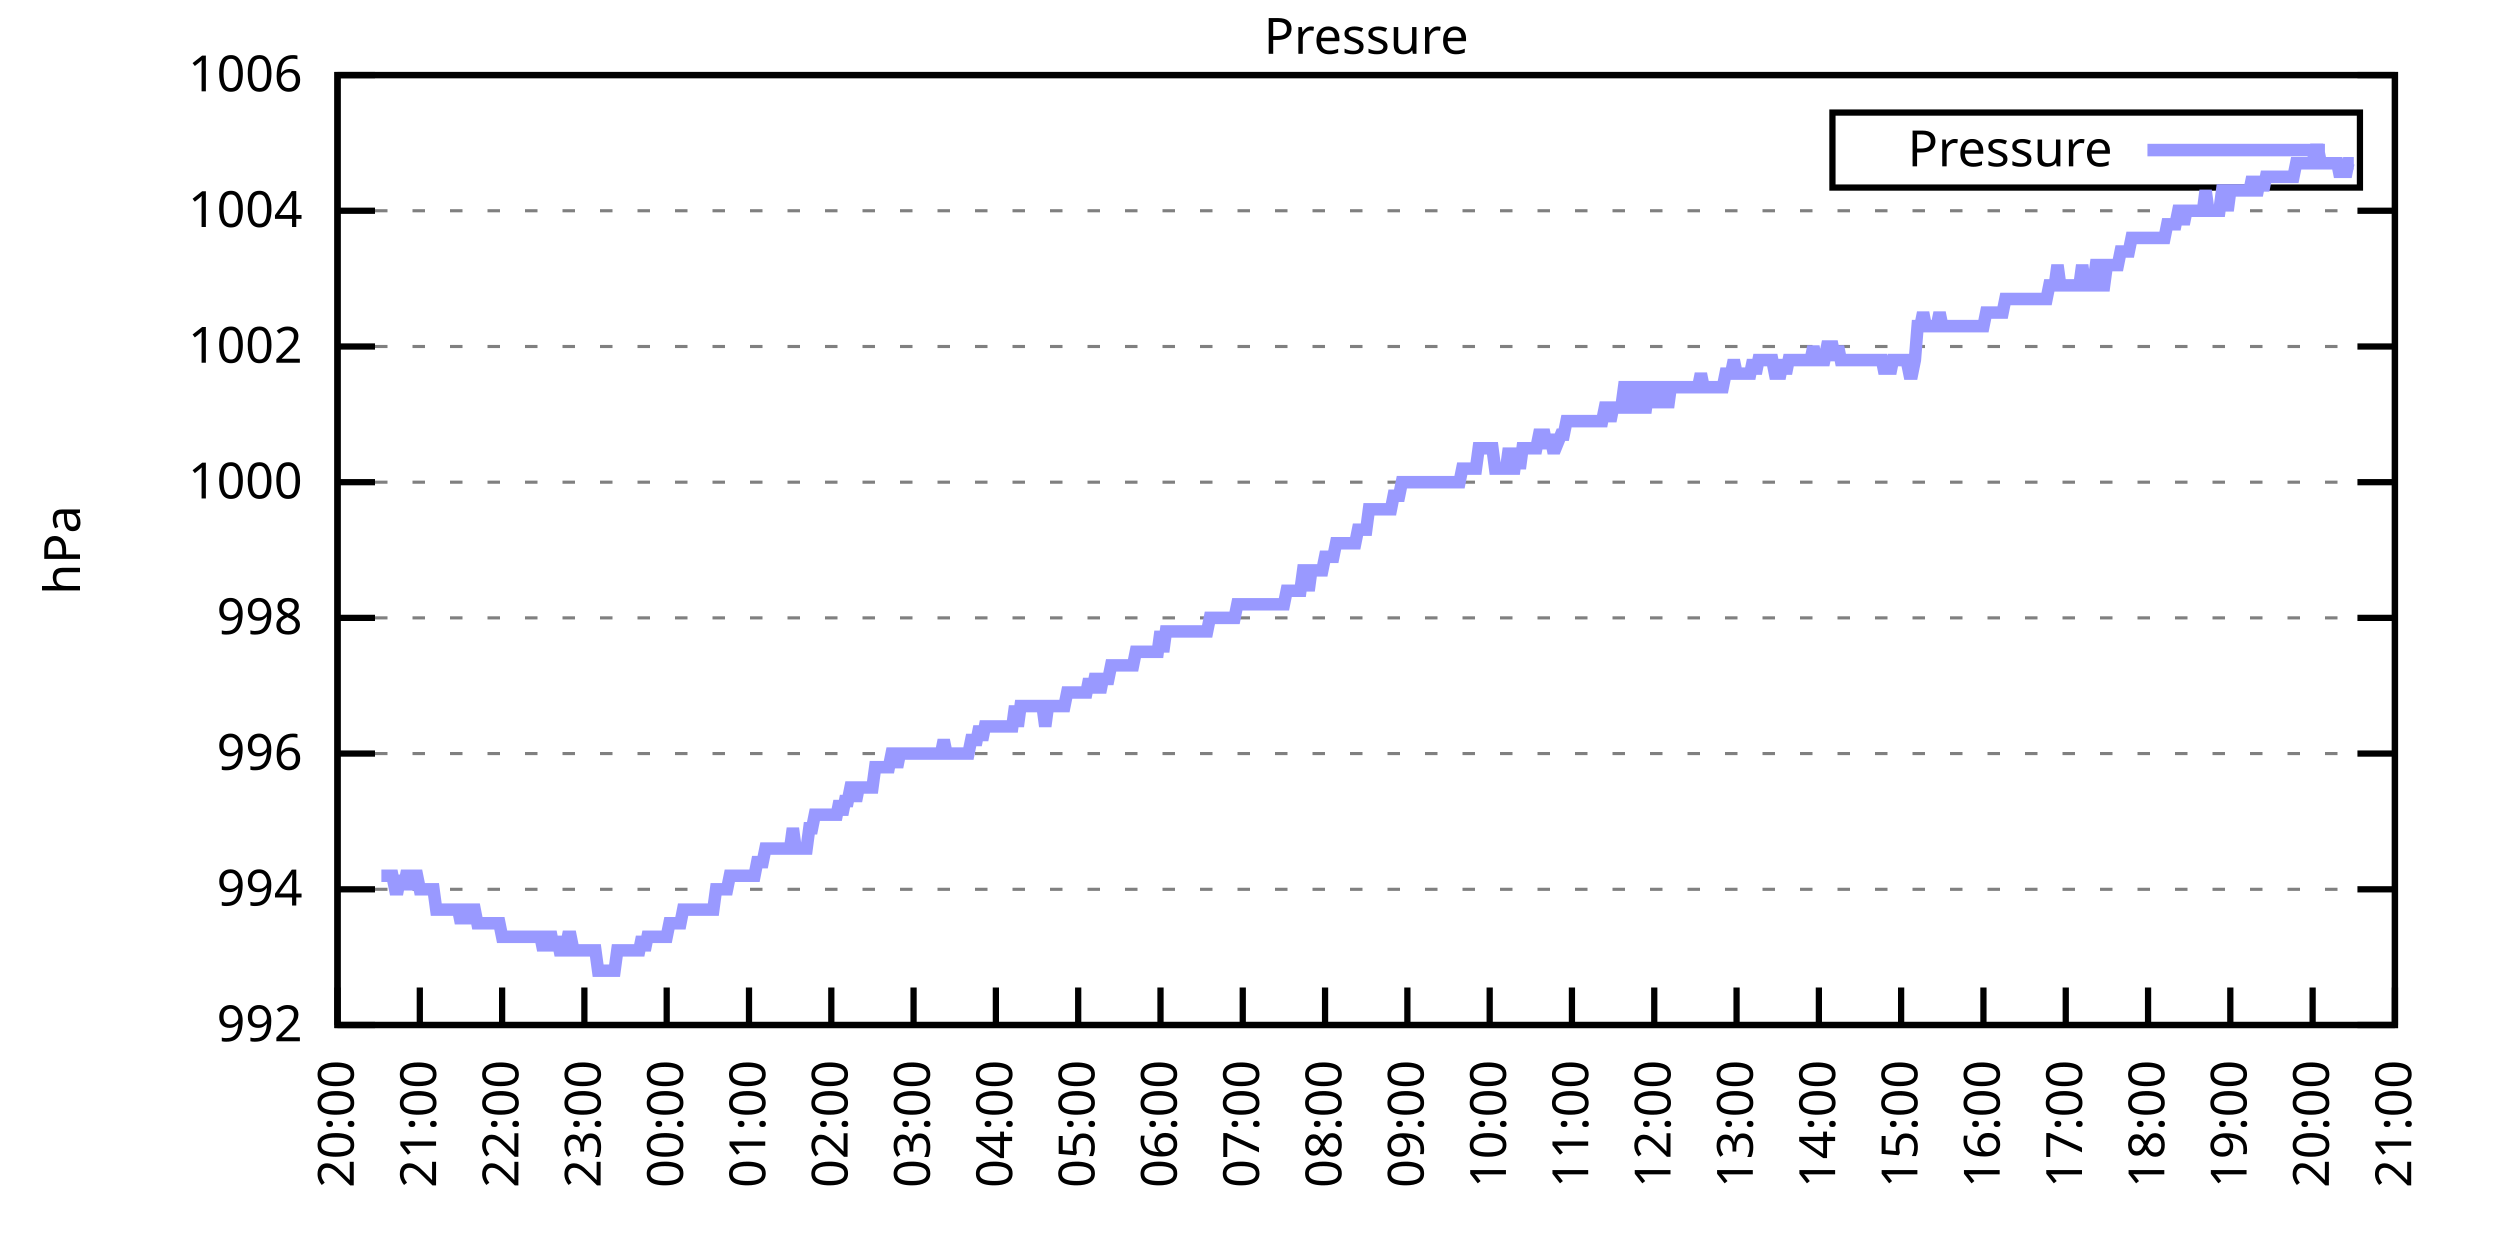
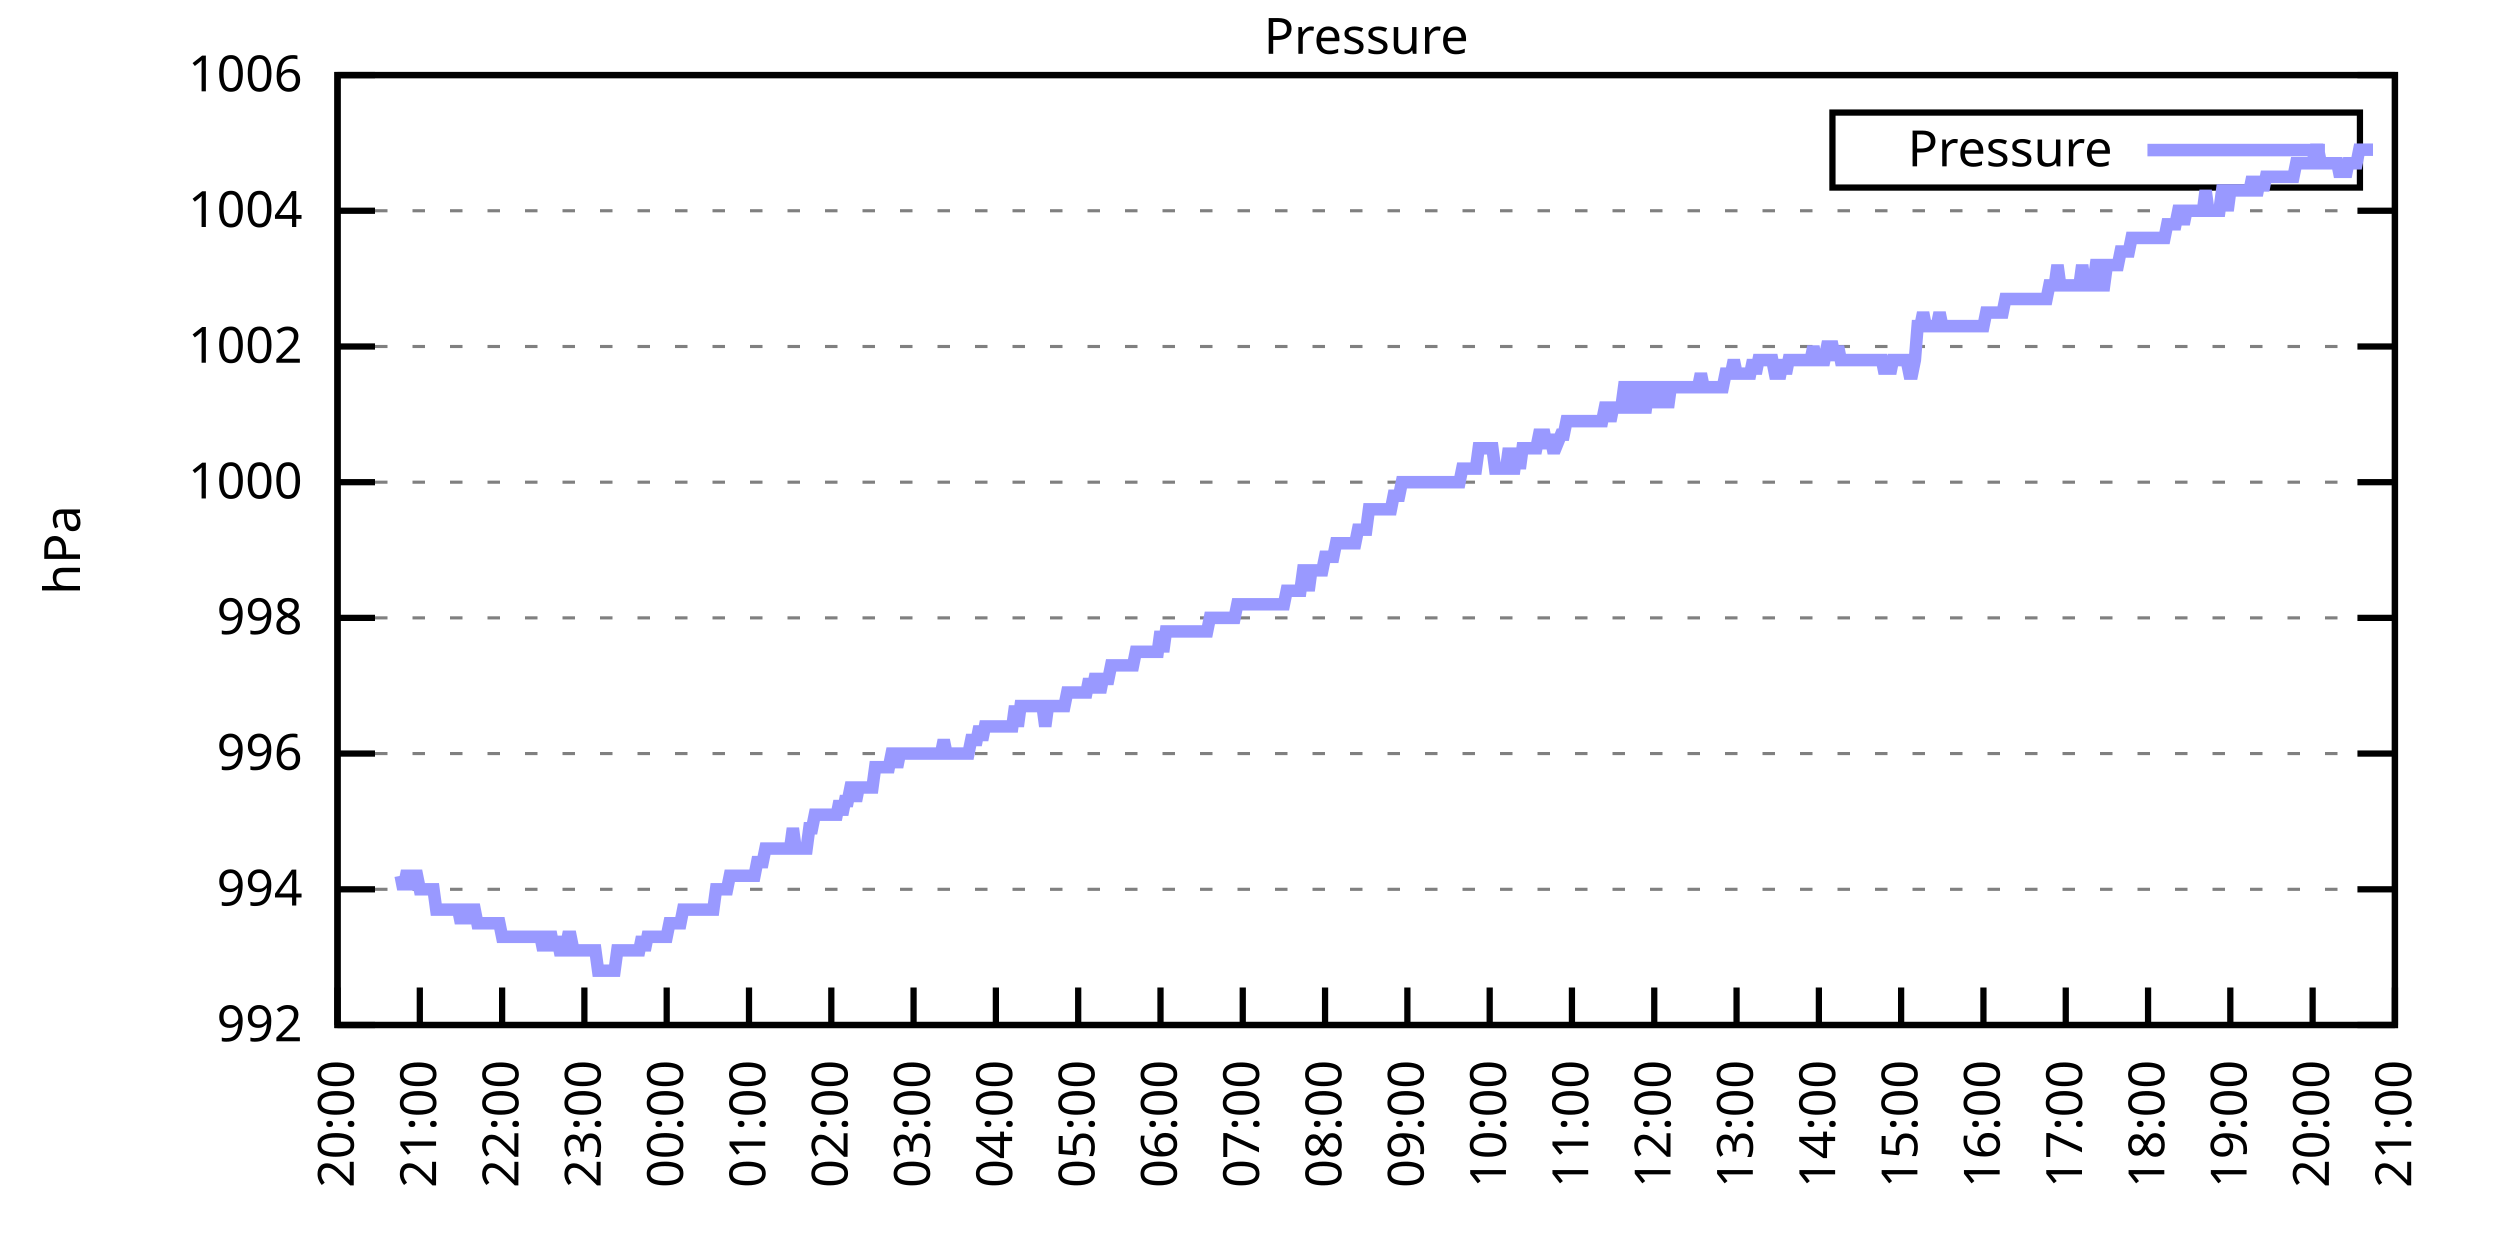
<svg xmlns="http://www.w3.org/2000/svg" xmlns:xlink="http://www.w3.org/1999/xlink" width="400" height="200" viewBox="0 0 400 200">
  <g id="gnuplot_canvas">
    <rect x="0" y="0" width="400" height="200" fill="none" />
    <defs>
      <circle id="gpDot" r="0.5" stroke-width="0.5" stroke="currentColor" />
      <path id="gpPt0" stroke-width="0.333" stroke="currentColor" d="M-1,0 h2 M0,-1 v2" />
      <path id="gpPt1" stroke-width="0.333" stroke="currentColor" d="M-1,-1 L1,1 M1,-1 L-1,1" />
      <path id="gpPt2" stroke-width="0.333" stroke="currentColor" d="M-1,0 L1,0 M0,-1 L0,1 M-1,-1 L1,1 M-1,1 L1,-1" />
      <rect id="gpPt3" stroke-width="0.333" stroke="currentColor" x="-1" y="-1" width="2" height="2" />
      <rect id="gpPt4" stroke-width="0.333" stroke="currentColor" fill="currentColor" x="-1" y="-1" width="2" height="2" />
      <circle id="gpPt5" stroke-width="0.333" stroke="currentColor" cx="0" cy="0" r="1" />
      <use xlink:href="#gpPt5" id="gpPt6" fill="currentColor" stroke="none" />
      <path id="gpPt7" stroke-width="0.333" stroke="currentColor" d="M0,-1.33 L-1.33,0.67 L1.33,0.67 z" />
      <use xlink:href="#gpPt7" id="gpPt8" fill="currentColor" stroke="none" />
      <use xlink:href="#gpPt7" id="gpPt9" stroke="currentColor" transform="rotate(180)" />
      <use xlink:href="#gpPt9" id="gpPt10" fill="currentColor" stroke="none" />
      <use xlink:href="#gpPt3" id="gpPt11" stroke="currentColor" transform="rotate(45)" />
      <use xlink:href="#gpPt11" id="gpPt12" fill="currentColor" stroke="none" />
      <path id="gpPt13" stroke-width="0.333" stroke="currentColor" d="M0,1.330 L1.265,0.411 L0.782,-1.067 L-0.782,-1.076 L-1.265,0.411 z" />
      <use xlink:href="#gpPt13" id="gpPt14" fill="currentColor" stroke="none" />
      <filter id="textbox" filterUnits="objectBoundingBox" x="0" y="0" height="1" width="1">
        <feFlood flood-color="white" flood-opacity="1" result="bgnd" />
        <feComposite in="SourceGraphic" in2="bgnd" operator="atop" />
      </filter>
      <filter id="greybox" filterUnits="objectBoundingBox" x="0" y="0" height="1" width="1">
        <feFlood flood-color="lightgrey" flood-opacity="1" result="grey" />
        <feComposite in="SourceGraphic" in2="grey" operator="atop" />
      </filter>
    </defs>
    <g fill="none" color="white" stroke="currentColor" stroke-width="1.00" stroke-linecap="butt" stroke-linejoin="miter">
</g>
    <g fill="none" color="black" stroke="currentColor" stroke-width="1.00" stroke-linecap="butt" stroke-linejoin="miter">
      <g stroke="none" shape-rendering="crispEdges">
        <polygon fill="rgb(255, 255, 255)" points="54.00,164.00 383.18,164.00 383.18,12.02 54.00,12.02 " />
      </g>
    </g>
    <g fill="none" color="black" stroke="currentColor" stroke-width="1.00" stroke-linecap="butt" stroke-linejoin="miter">
</g>
    <g fill="none" color="black" stroke="black" stroke-width="0.50" stroke-linecap="butt" stroke-linejoin="miter">
</g>
    <g fill="none" color="gray" stroke="currentColor" stroke-width="0.50" stroke-linecap="butt" stroke-linejoin="miter">
      <path stroke="gray" stroke-dasharray="2,4" class="gridline" d="M54.00,164.00 L383.19,164.00  " />
    </g>
    <g fill="none" color="gray" stroke="gray" stroke-width="1.00" stroke-linecap="butt" stroke-linejoin="miter">
</g>
    <g fill="none" color="black" stroke="currentColor" stroke-width="1.00" stroke-linecap="butt" stroke-linejoin="miter">
      <path stroke="black" d="M54.00,164.00 L60.00,164.00 M383.19,164.00 L377.19,164.00  " />
      <g transform="translate(48.40,166.60)" stroke="none" fill="black" font-family="Sans" font-size="8.00" text-anchor="end">
        <text>
          <tspan font-family="Sans"> 992</tspan>
        </text>
      </g>
    </g>
    <g fill="none" color="black" stroke="currentColor" stroke-width="1.00" stroke-linecap="butt" stroke-linejoin="miter">
</g>
    <g fill="none" color="black" stroke="black" stroke-width="0.50" stroke-linecap="butt" stroke-linejoin="miter">
</g>
    <g fill="none" color="gray" stroke="currentColor" stroke-width="0.50" stroke-linecap="butt" stroke-linejoin="miter">
      <path stroke="gray" stroke-dasharray="2,4" class="gridline" d="M54.00,142.29 L383.19,142.29  " />
    </g>
    <g fill="none" color="gray" stroke="gray" stroke-width="1.00" stroke-linecap="butt" stroke-linejoin="miter">
</g>
    <g fill="none" color="black" stroke="currentColor" stroke-width="1.00" stroke-linecap="butt" stroke-linejoin="miter">
      <path stroke="black" d="M54.00,142.29 L60.00,142.29 M383.19,142.29 L377.19,142.29  " />
      <g transform="translate(48.40,144.89)" stroke="none" fill="black" font-family="Sans" font-size="8.00" text-anchor="end">
        <text>
          <tspan font-family="Sans"> 994</tspan>
        </text>
      </g>
    </g>
    <g fill="none" color="black" stroke="currentColor" stroke-width="1.00" stroke-linecap="butt" stroke-linejoin="miter">
</g>
    <g fill="none" color="black" stroke="black" stroke-width="0.50" stroke-linecap="butt" stroke-linejoin="miter">
</g>
    <g fill="none" color="gray" stroke="currentColor" stroke-width="0.50" stroke-linecap="butt" stroke-linejoin="miter">
      <path stroke="gray" stroke-dasharray="2,4" class="gridline" d="M54.00,120.57 L383.19,120.57  " />
    </g>
    <g fill="none" color="gray" stroke="gray" stroke-width="1.00" stroke-linecap="butt" stroke-linejoin="miter">
</g>
    <g fill="none" color="black" stroke="currentColor" stroke-width="1.00" stroke-linecap="butt" stroke-linejoin="miter">
      <path stroke="black" d="M54.00,120.57 L60.00,120.57 M383.19,120.57 L377.19,120.57  " />
      <g transform="translate(48.40,123.17)" stroke="none" fill="black" font-family="Sans" font-size="8.00" text-anchor="end">
        <text>
          <tspan font-family="Sans"> 996</tspan>
        </text>
      </g>
    </g>
    <g fill="none" color="black" stroke="currentColor" stroke-width="1.00" stroke-linecap="butt" stroke-linejoin="miter">
</g>
    <g fill="none" color="black" stroke="black" stroke-width="0.50" stroke-linecap="butt" stroke-linejoin="miter">
</g>
    <g fill="none" color="gray" stroke="currentColor" stroke-width="0.50" stroke-linecap="butt" stroke-linejoin="miter">
      <path stroke="gray" stroke-dasharray="2,4" class="gridline" d="M54.00,98.86 L383.19,98.86  " />
    </g>
    <g fill="none" color="gray" stroke="gray" stroke-width="1.00" stroke-linecap="butt" stroke-linejoin="miter">
</g>
    <g fill="none" color="black" stroke="currentColor" stroke-width="1.00" stroke-linecap="butt" stroke-linejoin="miter">
      <path stroke="black" d="M54.00,98.86 L60.00,98.86 M383.19,98.86 L377.19,98.86  " />
      <g transform="translate(48.40,101.46)" stroke="none" fill="black" font-family="Sans" font-size="8.00" text-anchor="end">
        <text>
          <tspan font-family="Sans"> 998</tspan>
        </text>
      </g>
    </g>
    <g fill="none" color="black" stroke="currentColor" stroke-width="1.00" stroke-linecap="butt" stroke-linejoin="miter">
</g>
    <g fill="none" color="black" stroke="black" stroke-width="0.50" stroke-linecap="butt" stroke-linejoin="miter">
</g>
    <g fill="none" color="gray" stroke="currentColor" stroke-width="0.50" stroke-linecap="butt" stroke-linejoin="miter">
      <path stroke="gray" stroke-dasharray="2,4" class="gridline" d="M54.00,77.15 L383.19,77.15  " />
    </g>
    <g fill="none" color="gray" stroke="gray" stroke-width="1.00" stroke-linecap="butt" stroke-linejoin="miter">
</g>
    <g fill="none" color="black" stroke="currentColor" stroke-width="1.00" stroke-linecap="butt" stroke-linejoin="miter">
      <path stroke="black" d="M54.00,77.15 L60.00,77.15 M383.19,77.15 L377.19,77.15  " />
      <g transform="translate(48.40,79.75)" stroke="none" fill="black" font-family="Sans" font-size="8.00" text-anchor="end">
        <text>
          <tspan font-family="Sans"> 1000</tspan>
        </text>
      </g>
    </g>
    <g fill="none" color="black" stroke="currentColor" stroke-width="1.00" stroke-linecap="butt" stroke-linejoin="miter">
</g>
    <g fill="none" color="black" stroke="black" stroke-width="0.50" stroke-linecap="butt" stroke-linejoin="miter">
</g>
    <g fill="none" color="gray" stroke="currentColor" stroke-width="0.50" stroke-linecap="butt" stroke-linejoin="miter">
      <path stroke="gray" stroke-dasharray="2,4" class="gridline" d="M54.00,55.44 L383.19,55.44  " />
    </g>
    <g fill="none" color="gray" stroke="gray" stroke-width="1.00" stroke-linecap="butt" stroke-linejoin="miter">
</g>
    <g fill="none" color="black" stroke="currentColor" stroke-width="1.00" stroke-linecap="butt" stroke-linejoin="miter">
      <path stroke="black" d="M54.00,55.44 L60.00,55.44 M383.19,55.44 L377.19,55.44  " />
      <g transform="translate(48.40,58.04)" stroke="none" fill="black" font-family="Sans" font-size="8.00" text-anchor="end">
        <text>
          <tspan font-family="Sans"> 1002</tspan>
        </text>
      </g>
    </g>
    <g fill="none" color="black" stroke="currentColor" stroke-width="1.00" stroke-linecap="butt" stroke-linejoin="miter">
</g>
    <g fill="none" color="black" stroke="black" stroke-width="0.50" stroke-linecap="butt" stroke-linejoin="miter">
</g>
    <g fill="none" color="gray" stroke="currentColor" stroke-width="0.50" stroke-linecap="butt" stroke-linejoin="miter">
      <path stroke="gray" stroke-dasharray="2,4" class="gridline" d="M54.00,33.72 L383.19,33.72  " />
    </g>
    <g fill="none" color="gray" stroke="gray" stroke-width="1.00" stroke-linecap="butt" stroke-linejoin="miter">
</g>
    <g fill="none" color="black" stroke="currentColor" stroke-width="1.00" stroke-linecap="butt" stroke-linejoin="miter">
      <path stroke="black" d="M54.00,33.72 L60.00,33.72 M383.19,33.72 L377.19,33.72  " />
      <g transform="translate(48.40,36.32)" stroke="none" fill="black" font-family="Sans" font-size="8.00" text-anchor="end">
        <text>
          <tspan font-family="Sans"> 1004</tspan>
        </text>
      </g>
    </g>
    <g fill="none" color="black" stroke="currentColor" stroke-width="1.00" stroke-linecap="butt" stroke-linejoin="miter">
</g>
    <g fill="none" color="black" stroke="black" stroke-width="0.50" stroke-linecap="butt" stroke-linejoin="miter">
</g>
    <g fill="none" color="gray" stroke="currentColor" stroke-width="0.50" stroke-linecap="butt" stroke-linejoin="miter">
      <path stroke="gray" stroke-dasharray="2,4" class="gridline" d="M54.00,12.01 L383.19,12.01  " />
    </g>
    <g fill="none" color="gray" stroke="gray" stroke-width="1.00" stroke-linecap="butt" stroke-linejoin="miter">
</g>
    <g fill="none" color="black" stroke="currentColor" stroke-width="1.00" stroke-linecap="butt" stroke-linejoin="miter">
      <path stroke="black" d="M54.00,12.01 L60.00,12.01 M383.19,12.01 L377.19,12.01  " />
      <g transform="translate(48.40,14.61)" stroke="none" fill="black" font-family="Sans" font-size="8.00" text-anchor="end">
        <text>
          <tspan font-family="Sans"> 1006</tspan>
        </text>
      </g>
    </g>
    <g fill="none" color="black" stroke="currentColor" stroke-width="1.00" stroke-linecap="butt" stroke-linejoin="miter">
      <path stroke="black" d="M54.00,164.00 L54.00,158.00  " />
      <g transform="translate(56.60,169.60) rotate(270.00)" stroke="none" fill="black" font-family="Sans" font-size="8.00" text-anchor="end">
        <text>
          <tspan font-family="Sans">20:00</tspan>
        </text>
      </g>
    </g>
    <g fill="none" color="black" stroke="currentColor" stroke-width="1.00" stroke-linecap="butt" stroke-linejoin="miter">
      <path stroke="black" d="M67.17,164.00 L67.17,158.00  " />
      <g transform="translate(69.77,169.60) rotate(270.00)" stroke="none" fill="black" font-family="Sans" font-size="8.00" text-anchor="end">
        <text>
          <tspan font-family="Sans">21:00</tspan>
        </text>
      </g>
    </g>
    <g fill="none" color="black" stroke="currentColor" stroke-width="1.00" stroke-linecap="butt" stroke-linejoin="miter">
      <path stroke="black" d="M80.34,164.00 L80.34,158.00  " />
      <g transform="translate(82.94,169.60) rotate(270.00)" stroke="none" fill="black" font-family="Sans" font-size="8.00" text-anchor="end">
        <text>
          <tspan font-family="Sans">22:00</tspan>
        </text>
      </g>
    </g>
    <g fill="none" color="black" stroke="currentColor" stroke-width="1.00" stroke-linecap="butt" stroke-linejoin="miter">
      <path stroke="black" d="M93.50,164.00 L93.50,158.00  " />
      <g transform="translate(96.10,169.60) rotate(270.00)" stroke="none" fill="black" font-family="Sans" font-size="8.00" text-anchor="end">
        <text>
          <tspan font-family="Sans">23:00</tspan>
        </text>
      </g>
    </g>
    <g fill="none" color="black" stroke="currentColor" stroke-width="1.00" stroke-linecap="butt" stroke-linejoin="miter">
      <path stroke="black" d="M106.67,164.00 L106.67,158.00  " />
      <g transform="translate(109.27,169.60) rotate(270.00)" stroke="none" fill="black" font-family="Sans" font-size="8.00" text-anchor="end">
        <text>
          <tspan font-family="Sans">00:00</tspan>
        </text>
      </g>
    </g>
    <g fill="none" color="black" stroke="currentColor" stroke-width="1.00" stroke-linecap="butt" stroke-linejoin="miter">
      <path stroke="black" d="M119.84,164.00 L119.84,158.00  " />
      <g transform="translate(122.44,169.60) rotate(270.00)" stroke="none" fill="black" font-family="Sans" font-size="8.00" text-anchor="end">
        <text>
          <tspan font-family="Sans">01:00</tspan>
        </text>
      </g>
    </g>
    <g fill="none" color="black" stroke="currentColor" stroke-width="1.00" stroke-linecap="butt" stroke-linejoin="miter">
      <path stroke="black" d="M133.01,164.00 L133.01,158.00  " />
      <g transform="translate(135.61,169.60) rotate(270.00)" stroke="none" fill="black" font-family="Sans" font-size="8.00" text-anchor="end">
        <text>
          <tspan font-family="Sans">02:00</tspan>
        </text>
      </g>
    </g>
    <g fill="none" color="black" stroke="currentColor" stroke-width="1.00" stroke-linecap="butt" stroke-linejoin="miter">
      <path stroke="black" d="M146.17,164.00 L146.17,158.00  " />
      <g transform="translate(148.77,169.60) rotate(270.00)" stroke="none" fill="black" font-family="Sans" font-size="8.00" text-anchor="end">
        <text>
          <tspan font-family="Sans">03:00</tspan>
        </text>
      </g>
    </g>
    <g fill="none" color="black" stroke="currentColor" stroke-width="1.00" stroke-linecap="butt" stroke-linejoin="miter">
      <path stroke="black" d="M159.34,164.00 L159.34,158.00  " />
      <g transform="translate(161.94,169.60) rotate(270.00)" stroke="none" fill="black" font-family="Sans" font-size="8.00" text-anchor="end">
        <text>
          <tspan font-family="Sans">04:00</tspan>
        </text>
      </g>
    </g>
    <g fill="none" color="black" stroke="currentColor" stroke-width="1.00" stroke-linecap="butt" stroke-linejoin="miter">
      <path stroke="black" d="M172.51,164.00 L172.51,158.00  " />
      <g transform="translate(175.11,169.60) rotate(270.00)" stroke="none" fill="black" font-family="Sans" font-size="8.00" text-anchor="end">
        <text>
          <tspan font-family="Sans">05:00</tspan>
        </text>
      </g>
    </g>
    <g fill="none" color="black" stroke="currentColor" stroke-width="1.00" stroke-linecap="butt" stroke-linejoin="miter">
      <path stroke="black" d="M185.68,164.00 L185.68,158.00  " />
      <g transform="translate(188.28,169.60) rotate(270.00)" stroke="none" fill="black" font-family="Sans" font-size="8.00" text-anchor="end">
        <text>
          <tspan font-family="Sans">06:00</tspan>
        </text>
      </g>
    </g>
    <g fill="none" color="black" stroke="currentColor" stroke-width="1.00" stroke-linecap="butt" stroke-linejoin="miter">
      <path stroke="black" d="M198.84,164.00 L198.84,158.00  " />
      <g transform="translate(201.44,169.60) rotate(270.00)" stroke="none" fill="black" font-family="Sans" font-size="8.00" text-anchor="end">
        <text>
          <tspan font-family="Sans">07:00</tspan>
        </text>
      </g>
    </g>
    <g fill="none" color="black" stroke="currentColor" stroke-width="1.00" stroke-linecap="butt" stroke-linejoin="miter">
      <path stroke="black" d="M212.01,164.00 L212.01,158.00  " />
      <g transform="translate(214.61,169.60) rotate(270.00)" stroke="none" fill="black" font-family="Sans" font-size="8.00" text-anchor="end">
        <text>
          <tspan font-family="Sans">08:00</tspan>
        </text>
      </g>
    </g>
    <g fill="none" color="black" stroke="currentColor" stroke-width="1.00" stroke-linecap="butt" stroke-linejoin="miter">
      <path stroke="black" d="M225.18,164.00 L225.18,158.00  " />
      <g transform="translate(227.78,169.60) rotate(270.00)" stroke="none" fill="black" font-family="Sans" font-size="8.00" text-anchor="end">
        <text>
          <tspan font-family="Sans">09:00</tspan>
        </text>
      </g>
    </g>
    <g fill="none" color="black" stroke="currentColor" stroke-width="1.00" stroke-linecap="butt" stroke-linejoin="miter">
      <path stroke="black" d="M238.35,164.00 L238.35,158.00  " />
      <g transform="translate(240.95,169.60) rotate(270.00)" stroke="none" fill="black" font-family="Sans" font-size="8.00" text-anchor="end">
        <text>
          <tspan font-family="Sans">10:00</tspan>
        </text>
      </g>
    </g>
    <g fill="none" color="black" stroke="currentColor" stroke-width="1.00" stroke-linecap="butt" stroke-linejoin="miter">
      <path stroke="black" d="M251.51,164.00 L251.51,158.00  " />
      <g transform="translate(254.11,169.60) rotate(270.00)" stroke="none" fill="black" font-family="Sans" font-size="8.00" text-anchor="end">
        <text>
          <tspan font-family="Sans">11:00</tspan>
        </text>
      </g>
    </g>
    <g fill="none" color="black" stroke="currentColor" stroke-width="1.00" stroke-linecap="butt" stroke-linejoin="miter">
      <path stroke="black" d="M264.68,164.00 L264.68,158.00  " />
      <g transform="translate(267.28,169.60) rotate(270.00)" stroke="none" fill="black" font-family="Sans" font-size="8.00" text-anchor="end">
        <text>
          <tspan font-family="Sans">12:00</tspan>
        </text>
      </g>
    </g>
    <g fill="none" color="black" stroke="currentColor" stroke-width="1.00" stroke-linecap="butt" stroke-linejoin="miter">
      <path stroke="black" d="M277.85,164.00 L277.85,158.00  " />
      <g transform="translate(280.45,169.60) rotate(270.00)" stroke="none" fill="black" font-family="Sans" font-size="8.00" text-anchor="end">
        <text>
          <tspan font-family="Sans">13:00</tspan>
        </text>
      </g>
    </g>
    <g fill="none" color="black" stroke="currentColor" stroke-width="1.00" stroke-linecap="butt" stroke-linejoin="miter">
      <path stroke="black" d="M291.02,164.00 L291.02,158.00  " />
      <g transform="translate(293.62,169.60) rotate(270.00)" stroke="none" fill="black" font-family="Sans" font-size="8.00" text-anchor="end">
        <text>
          <tspan font-family="Sans">14:00</tspan>
        </text>
      </g>
    </g>
    <g fill="none" color="black" stroke="currentColor" stroke-width="1.00" stroke-linecap="butt" stroke-linejoin="miter">
      <path stroke="black" d="M304.18,164.00 L304.18,158.00  " />
      <g transform="translate(306.78,169.60) rotate(270.00)" stroke="none" fill="black" font-family="Sans" font-size="8.00" text-anchor="end">
        <text>
          <tspan font-family="Sans">15:00</tspan>
        </text>
      </g>
    </g>
    <g fill="none" color="black" stroke="currentColor" stroke-width="1.00" stroke-linecap="butt" stroke-linejoin="miter">
      <path stroke="black" d="M317.35,164.00 L317.35,158.00  " />
      <g transform="translate(319.95,169.60) rotate(270.00)" stroke="none" fill="black" font-family="Sans" font-size="8.00" text-anchor="end">
        <text>
          <tspan font-family="Sans">16:00</tspan>
        </text>
      </g>
    </g>
    <g fill="none" color="black" stroke="currentColor" stroke-width="1.00" stroke-linecap="butt" stroke-linejoin="miter">
      <path stroke="black" d="M330.52,164.00 L330.52,158.00  " />
      <g transform="translate(333.12,169.60) rotate(270.00)" stroke="none" fill="black" font-family="Sans" font-size="8.00" text-anchor="end">
        <text>
          <tspan font-family="Sans">17:00</tspan>
        </text>
      </g>
    </g>
    <g fill="none" color="black" stroke="currentColor" stroke-width="1.00" stroke-linecap="butt" stroke-linejoin="miter">
      <path stroke="black" d="M343.69,164.00 L343.69,158.00  " />
      <g transform="translate(346.29,169.60) rotate(270.00)" stroke="none" fill="black" font-family="Sans" font-size="8.00" text-anchor="end">
        <text>
          <tspan font-family="Sans">18:00</tspan>
        </text>
      </g>
    </g>
    <g fill="none" color="black" stroke="currentColor" stroke-width="1.00" stroke-linecap="butt" stroke-linejoin="miter">
      <path stroke="black" d="M356.85,164.00 L356.85,158.00  " />
      <g transform="translate(359.45,169.60) rotate(270.00)" stroke="none" fill="black" font-family="Sans" font-size="8.00" text-anchor="end">
        <text>
          <tspan font-family="Sans">19:00</tspan>
        </text>
      </g>
    </g>
    <g fill="none" color="black" stroke="currentColor" stroke-width="1.00" stroke-linecap="butt" stroke-linejoin="miter">
      <path stroke="black" d="M370.02,164.00 L370.02,158.00  " />
      <g transform="translate(372.62,169.60) rotate(270.00)" stroke="none" fill="black" font-family="Sans" font-size="8.00" text-anchor="end">
        <text>
          <tspan font-family="Sans">20:00</tspan>
        </text>
      </g>
    </g>
    <g fill="none" color="black" stroke="currentColor" stroke-width="1.00" stroke-linecap="butt" stroke-linejoin="miter">
      <path stroke="black" d="M383.19,164.00 L383.19,158.00  " />
      <g transform="translate(385.79,169.60) rotate(270.00)" stroke="none" fill="black" font-family="Sans" font-size="8.00" text-anchor="end">
        <text>
          <tspan font-family="Sans">21:00</tspan>
        </text>
      </g>
    </g>
    <g fill="none" color="black" stroke="currentColor" stroke-width="1.00" stroke-linecap="butt" stroke-linejoin="miter">
</g>
    <g fill="none" color="black" stroke="currentColor" stroke-width="1.00" stroke-linecap="butt" stroke-linejoin="miter">
      <path stroke="black" d="M54.00,12.01 L54.00,164.00 L383.19,164.00 L383.19,12.01 L54.00,12.01 Z  " />
    </g>
    <g fill="none" color="black" stroke="currentColor" stroke-width="1.00" stroke-linecap="butt" stroke-linejoin="miter">
</g>
    <g fill="none" color="black" stroke="currentColor" stroke-width="1.00" stroke-linecap="butt" stroke-linejoin="miter">
      <path stroke="black" d="M293.19,30.01 L293.19,18.01 L377.59,18.01 L377.59,30.01 L293.19,30.01 Z  " />
    </g>
    <g id="Pressure_plot_1">
      <g fill="none" color="white" stroke="black" stroke-width="2.00" stroke-linecap="butt" stroke-linejoin="miter">
</g>
      <g fill="none" color="black" stroke="currentColor" stroke-width="2.00" stroke-linecap="butt" stroke-linejoin="miter">
        <g transform="translate(337.99,26.61)" stroke="none" fill="black" font-family="Sans" font-size="8.00" text-anchor="end">
          <text>
            <tspan font-family="Sans">Pressure</tspan>
          </text>
        </g>
      </g>
      <g fill="none" color="black" stroke="currentColor" stroke-width="2.00" stroke-linecap="butt" stroke-linejoin="miter">
-         <path stroke="rgb(153, 153, 255)" d="M343.59,24.01 L371.99,24.01 M61.02,140.12 L61.46,140.12 L61.90,140.12 L62.34,140.12 L62.78,140.12 L63.22,142.29   L63.66,142.29 L64.10,140.12 L64.53,142.29 L64.97,140.12 L65.41,140.12 L65.85,142.29 L66.29,140.12 L66.73,140.12   L67.17,142.29 L67.61,142.29 L68.05,142.29 L68.48,142.29 L68.92,142.29 L69.36,142.29 L69.80,145.54 L70.24,145.54   L70.68,145.54 L71.12,145.54 L71.56,145.54 L72.00,145.54 L72.43,145.54 L72.87,145.54 L73.31,145.54 L73.75,147.72   L74.19,145.54 L74.63,145.54 L75.07,147.72 L75.51,145.54 L75.95,145.54 L76.38,147.72 L76.82,147.72 L77.26,147.72   L77.70,147.72 L78.14,147.72 L78.58,147.72 L79.02,147.72 L79.46,147.72 L79.90,147.72 L80.34,149.89 L80.77,149.89   L81.21,149.89 L81.65,149.89 L82.09,149.89 L82.53,149.89 L82.97,149.89 L83.41,149.89 L83.85,149.89 L84.29,149.89   L84.72,149.89 L85.16,149.89 L85.60,149.89 L86.04,149.89 L86.48,149.89 L86.92,152.06 L87.36,149.89 L87.80,149.89   L88.24,149.89 L88.67,152.06 L89.11,149.89 L89.55,152.06 L89.99,152.06 L90.43,152.06 L90.87,149.89 L91.31,149.89   L91.75,152.06 L92.19,152.06 L92.62,152.06 L93.06,152.06 L93.50,152.06 L93.94,152.06 L94.38,152.06 L94.82,152.06   L95.26,152.06 L95.70,155.31 L96.14,155.31 L96.58,155.31 L97.01,155.31 L97.45,155.31 L97.89,155.31 L98.33,155.31   L98.77,152.06 L99.21,152.06 L99.65,152.06 L100.09,152.06 L100.53,152.06 L100.96,152.06 L101.40,152.06 L101.84,152.06   L102.28,152.06 L102.72,149.89 L103.16,152.06 L103.60,149.89 L104.04,149.89 L104.48,149.89 L104.91,149.89 L105.35,149.89   L105.79,149.89 L106.23,149.89 L106.67,149.89 L107.11,147.72 L107.55,147.72 L107.99,147.72 L108.43,147.72 L108.87,147.72   L109.30,145.54 L109.74,145.54 L110.18,145.54 L110.62,145.54 L111.06,145.54 L111.50,145.54 L111.94,145.54 L112.38,145.54   L112.82,145.54 L113.25,145.54 L113.69,145.54 L114.13,145.54 L114.57,142.29 L115.01,142.29 L115.45,142.29 L115.89,142.29   L116.33,142.29 L116.77,140.12 L117.20,140.12 L117.64,140.12 L118.08,140.12 L118.52,140.12 L118.96,140.12 L119.40,140.12   L119.84,140.12 L120.28,140.12 L120.72,140.12 L121.15,137.94 L121.59,137.94 L122.03,137.94 L122.47,135.77 L122.91,135.77   L123.35,135.77 L123.79,135.77 L124.23,135.77 L124.67,135.77 L125.11,135.77 L125.54,135.77 L125.98,135.77 L126.42,135.77   L126.86,132.52 L127.30,135.77 L127.74,135.77 L128.18,135.77 L128.62,135.77 L129.06,135.77 L129.49,132.52 L129.93,132.52   L130.37,130.35 L130.81,130.35 L131.25,130.35 L131.69,130.35 L132.13,130.35 L132.57,130.35 L133.01,130.35 L133.44,130.35   L133.88,130.35 L134.32,128.17 L134.76,130.35 L135.20,128.17 L135.64,128.17 L136.08,126.00 L136.52,126.00 L136.96,128.17   L137.39,126.00 L137.83,126.00 L138.27,126.00 L138.71,126.00 L139.15,126.00 L139.59,126.00 L140.03,122.75 L140.47,122.75   L140.91,122.75 L141.35,122.75 L141.78,122.75 L142.22,122.75 L142.66,120.57 L143.10,120.57 L143.54,122.75 L143.98,120.57   L144.42,120.57 L144.86,120.57 L145.30,120.57 L145.73,120.57 L146.17,120.57 L146.61,120.57 L147.05,120.57 L147.49,120.57   L147.93,120.57 L148.37,120.57 L148.81,120.57 L149.25,120.57 L149.68,120.57 L150.12,120.57 L150.56,120.57 L151.00,118.40   L151.44,120.57 L151.88,120.57 L152.32,120.57 L152.76,120.57 L153.20,120.57 L153.63,120.57 L154.07,120.57 L154.51,120.57   L154.95,120.57 L155.39,118.40 L155.83,118.40 L156.27,118.40 L156.71,116.23 L157.15,118.40 L157.59,116.23 L158.02,116.23   L158.46,116.23 L158.90,116.23 L159.34,116.23 L159.78,116.23 L160.22,116.23 L160.66,116.23 L161.10,116.23 L161.54,116.23   L161.97,116.23 L162.41,112.97 L162.85,116.23 L163.29,112.97 L163.73,112.97 L164.17,112.97 L164.61,112.97 L165.05,112.97   L165.49,112.97 L165.92,112.97 L166.36,112.97 L166.80,112.97 L167.24,116.23 L167.68,112.97 L168.12,112.97 L168.56,112.97   L169.00,112.97 L169.44,112.97 L169.87,112.97 L170.31,112.97 L170.75,110.80 L171.19,110.80 L171.63,110.80 L172.07,110.80   L172.51,110.80 L172.95,110.80 L173.39,110.80 L173.83,110.80 L174.26,108.63 L174.70,110.80 L175.14,108.63 L175.58,108.63   L176.02,110.80 L176.46,108.63 L176.90,108.63 L177.34,108.63 L177.78,106.46 L178.21,106.46 L178.65,106.46 L179.09,106.46   L179.53,106.46 L179.97,106.46 L180.41,106.46 L180.85,106.46 L181.29,106.46 L181.73,104.29 L182.16,104.29 L182.60,104.29   L183.04,104.29 L183.48,104.29 L183.92,104.29 L184.36,104.29 L184.80,104.29 L185.24,104.29 L185.68,101.03 L186.11,104.29   L186.55,101.03 L186.99,101.03 L187.43,101.03 L187.87,101.03 L188.31,101.03 L188.75,101.03 L189.19,101.03 L189.63,101.03   L190.07,101.03 L190.50,101.03 L190.94,101.03 L191.38,101.03 L191.82,101.03 L192.26,101.03 L192.70,101.03 L193.14,101.03   L193.58,98.86 L194.02,98.86 L194.45,98.86 L194.89,98.86 L195.33,98.86 L195.77,98.86 L196.21,98.86 L196.65,98.86   L197.09,98.86 L197.53,98.86 L197.97,96.69 L198.40,96.69 L198.84,96.69 L199.28,96.69 L199.72,96.69 L200.16,96.69   L200.60,96.69 L201.04,96.69 L201.48,96.69 L201.92,96.69 L202.35,96.69 L202.79,96.69 L203.23,96.69 L203.67,96.69   L204.11,96.69 L204.55,96.69 L204.99,96.69 L205.43,96.69 L205.87,94.52 L206.31,94.52 L206.74,94.52 L207.18,94.52   L207.62,94.52 L208.06,94.52 L208.50,91.26 L208.94,91.26 L209.38,94.52 L209.82,91.26 L210.26,91.26 L210.69,91.26   L211.13,91.26 L211.57,91.26 L212.01,89.09 L212.45,89.09 L212.89,89.09 L213.33,89.09 L213.77,86.92 L214.21,86.92   L214.64,86.92 L215.08,86.92 L215.52,86.92 L215.96,86.92 L216.40,86.92 L216.84,86.92 L217.28,84.75 L217.72,84.75   L218.16,84.75 L218.60,84.75 L219.03,81.49 L219.47,81.49 L219.91,81.49 L220.35,81.49 L220.79,81.49 L221.23,81.49   L221.67,81.49 L222.11,81.49 L222.55,81.49 L222.98,79.32 L223.42,79.32 L223.86,79.32 L224.30,77.15 L224.74,77.15   L225.18,77.15 L225.62,77.15 L226.06,77.15 L226.50,77.15 L226.93,77.15 L227.37,77.15 L227.81,77.15 L228.25,77.15   L228.69,77.15 L229.13,77.15 L229.57,77.15 L230.01,77.15 L230.45,77.15 L230.88,77.15 L231.32,77.15 L231.76,77.15   L232.20,77.15 L232.64,77.15 L233.08,77.15 L233.52,77.15 L233.96,74.98 L234.40,74.98 L234.84,74.98 L235.27,74.98   L235.71,74.98 L236.15,74.98 L236.59,71.72 L237.03,71.72 L237.47,71.72 L237.91,71.72 L238.35,71.72 L238.79,71.72   L239.22,74.98 L239.66,74.98 L240.10,74.98 L240.54,74.98 L240.98,74.98 L241.42,71.72 L241.86,74.98 L242.30,74.98   L242.74,71.72 L243.17,74.98 L243.61,71.72 L244.05,71.72 L244.49,71.72 L244.93,71.72 L245.37,71.72 L245.81,71.72   L246.25,69.55 L246.69,69.55 L247.12,69.55 L247.56,71.72 L248.00,69.55 L248.44,71.72 L248.88,71.72 L249.76,69.55   L250.20,69.55 L250.64,67.38 L251.08,67.38 L251.51,67.38 L251.95,67.38 L252.39,67.38 L252.83,67.38 L253.27,67.38   L253.71,67.38 L254.15,67.38 L254.59,67.38 L255.03,67.38 L255.46,67.38 L255.90,67.38 L256.34,67.38 L256.78,65.21   L257.22,65.21 L257.66,67.38 L258.10,65.21 L258.54,65.21 L258.98,65.21 L259.41,65.21 L259.85,61.95 L260.29,61.95   L260.73,65.21 L261.17,65.21 L261.61,61.95 L262.05,61.95 L262.49,65.21 L262.93,65.21 L263.36,65.21 L263.80,61.95   L264.24,61.95 L264.68,61.95 L265.12,65.21 L265.56,61.95 L266.00,61.95 L266.44,61.95 L266.88,65.21 L267.32,61.95   L267.75,61.95 L268.19,61.95 L268.63,61.95 L269.07,61.95 L269.51,61.95 L269.95,61.95 L270.39,61.95 L270.83,61.95   L271.27,61.95 L271.70,61.95 L272.14,59.78 L272.58,61.95 L273.02,61.95 L273.46,61.95 L273.90,61.95 L274.34,61.95   L274.78,61.95 L275.22,61.95 L275.65,61.95 L276.09,59.78 L276.53,59.78 L276.97,59.78 L277.41,57.61 L277.85,59.78   L278.29,59.78 L278.73,59.78 L279.17,59.78 L279.60,59.78 L280.04,59.78 L280.48,57.61 L280.92,59.78 L281.36,57.61   L281.80,57.61 L282.24,57.61 L282.68,57.61 L283.12,57.61 L283.56,57.61 L283.99,59.78 L284.43,59.78 L284.87,59.78   L285.31,57.61 L285.75,59.78 L286.19,57.61 L286.63,57.61 L287.07,57.61 L287.51,57.61 L287.94,57.61 L288.38,57.61   L288.82,57.61 L289.26,57.61 L289.70,57.61 L290.14,55.44 L290.58,57.61 L291.02,57.61 L291.46,57.61 L291.89,57.61   L292.33,55.44 L292.77,55.44 L293.21,55.44 L293.65,57.61 L294.09,55.44 L294.53,57.61 L294.97,57.61 L295.41,57.61   L295.84,57.61 L296.28,57.61 L296.72,57.61 L297.16,57.61 L297.60,57.61 L298.04,57.61 L298.48,57.61 L298.92,57.61   L299.36,57.61 L299.80,57.61 L300.23,57.61 L300.67,57.61 L301.11,57.61 L301.55,59.78 L301.99,57.61 L302.43,59.78   L302.87,57.61 L303.31,57.61 L303.75,57.61 L304.18,57.61 L304.62,57.61 L305.06,57.61 L305.50,59.78 L305.94,59.78   L306.38,57.61 L306.82,52.18 L307.26,52.18 L307.70,50.01 L308.13,52.18 L308.57,52.18 L309.01,52.18 L309.45,52.18   L309.89,52.18 L310.33,50.01 L310.77,52.18 L311.21,52.18 L311.65,52.18 L312.08,52.18 L312.52,52.18 L312.96,52.18   L313.40,52.18 L313.84,52.18 L314.28,52.18 L314.72,52.18 L315.16,52.18 L315.60,52.18 L316.04,52.18 L316.47,52.18   L316.91,52.18 L317.35,52.18 L317.79,50.01 L318.23,50.01 L318.67,50.01 L319.11,50.01 L319.55,50.01 L319.99,50.01   L320.42,50.01 L320.86,47.84 L321.30,47.84 L321.74,47.84 L322.18,47.84 L322.62,47.84 L323.06,47.84 L323.50,47.84   L323.94,47.84 L324.37,47.84 L324.81,47.84 L325.25,47.84 L325.69,47.84 L326.13,47.84 L326.57,47.84 L327.01,47.84   L327.45,47.84 L327.89,45.66 L328.33,45.66 L328.76,45.66 L329.20,42.41 L329.64,45.66 L330.08,45.66 L330.52,45.66   L330.96,45.66 L331.40,45.66 L331.84,45.66 L332.28,45.66 L332.71,45.66 L333.15,42.41 L333.59,45.66 L334.03,45.66   L334.47,45.66 L334.91,45.66 L335.35,42.41 L335.79,42.41 L336.23,45.66 L336.66,45.66 L337.10,42.41 L337.54,42.41   L337.98,42.41 L338.42,42.41 L338.86,42.41 L339.30,40.24 L339.74,40.24 L340.18,40.24 L340.61,40.24 L341.05,38.07   L341.49,38.07 L341.93,38.07 L342.37,38.07 L342.81,38.07 L343.25,38.07 L343.69,38.07 L344.13,38.07 L344.57,38.07   L345.00,38.07 L345.44,38.07 L345.88,38.07 L346.32,38.07 L346.76,35.89 L347.20,35.89 L347.64,35.89 L348.08,35.89   L348.52,33.72 L348.95,33.72 L349.39,35.89 L349.83,33.72 L350.27,33.72 L350.71,33.72 L351.15,33.72 L351.59,33.72   L352.03,33.72 L352.47,33.72 L352.90,30.47 L353.34,33.72 L353.78,33.72 L354.22,33.72 L354.66,33.72 L355.10,33.72   L355.54,30.47 L355.98,30.47 L356.42,33.72 L356.85,30.47 L357.29,30.47 L357.73,30.47 L358.17,30.47 L358.61,30.47   L359.05,30.47 L359.49,30.47 L359.93,30.47 L360.37,28.29 L360.81,30.47 L361.24,30.47 L361.68,28.29 L362.12,30.47   L362.56,28.29 L363.00,28.29 L363.44,28.29 L363.88,28.29 L364.32,28.29 L364.76,28.29 L365.19,28.29 L365.63,28.29   L366.07,28.29 L366.51,28.29 L366.95,28.29 L367.39,26.12 L367.83,26.12 L368.27,26.12 L368.71,26.12 L369.14,26.12   L369.58,26.12 L370.02,26.12 L370.46,23.95 L370.90,23.95 L371.34,26.12 L371.78,26.12 L372.22,26.12 L372.66,26.12   L373.09,26.12 L373.53,26.12 L373.97,26.12 L374.41,28.29 L374.85,26.12 L375.29,28.29 L375.73,26.12 L376.17,26.12   L376.61,26.12  " />
+         <path stroke="rgb(153, 153, 255)" d="M343.59,24.01 L371.99,24.01 M64.10,140.12 L64.53,142.29 L64.97,140.12 L65.41,140.12 L65.85,142.29 L66.29,140.12   L66.73,140.12 L67.17,142.29 L67.61,142.29 L68.05,142.29 L68.48,142.29 L68.92,142.29 L69.36,142.29 L69.80,145.54   L70.24,145.54 L70.68,145.54 L71.12,145.54 L71.56,145.54 L72.00,145.54 L72.43,145.54 L72.87,145.54 L73.31,145.54   L73.75,147.72 L74.19,145.54 L74.63,145.54 L75.07,147.72 L75.51,145.54 L75.95,145.54 L76.38,147.72 L76.82,147.72   L77.26,147.72 L77.70,147.72 L78.14,147.72 L78.58,147.72 L79.02,147.72 L79.46,147.72 L79.90,147.72 L80.34,149.89   L80.77,149.89 L81.21,149.89 L81.65,149.89 L82.09,149.89 L82.53,149.89 L82.97,149.89 L83.41,149.89 L83.85,149.89   L84.29,149.89 L84.72,149.89 L85.16,149.89 L85.60,149.89 L86.04,149.89 L86.48,149.89 L86.92,152.06 L87.36,149.89   L87.80,149.89 L88.24,149.89 L88.67,152.06 L89.11,149.89 L89.55,152.06 L89.99,152.06 L90.43,152.06 L90.87,149.89   L91.31,149.89 L91.75,152.06 L92.19,152.06 L92.62,152.06 L93.06,152.06 L93.50,152.06 L93.94,152.06 L94.38,152.06   L94.82,152.06 L95.26,152.06 L95.70,155.31 L96.14,155.31 L96.58,155.31 L97.01,155.31 L97.45,155.31 L97.89,155.31   L98.33,155.31 L98.77,152.06 L99.21,152.06 L99.65,152.06 L100.09,152.06 L100.53,152.06 L100.96,152.06 L101.40,152.06   L101.84,152.06 L102.28,152.06 L102.72,149.89 L103.16,152.06 L103.60,149.89 L104.04,149.89 L104.48,149.89 L104.91,149.89   L105.35,149.89 L105.79,149.89 L106.23,149.89 L106.67,149.89 L107.11,147.72 L107.55,147.72 L107.99,147.72 L108.43,147.72   L108.87,147.72 L109.30,145.54 L109.74,145.54 L110.18,145.54 L110.62,145.54 L111.06,145.54 L111.50,145.54 L111.94,145.54   L112.38,145.54 L112.82,145.54 L113.25,145.54 L113.69,145.54 L114.13,145.54 L114.57,142.29 L115.01,142.29 L115.45,142.29   L115.89,142.29 L116.33,142.29 L116.77,140.12 L117.20,140.12 L117.64,140.12 L118.08,140.12 L118.52,140.12 L118.96,140.12   L119.40,140.12 L119.84,140.12 L120.28,140.12 L120.72,140.12 L121.15,137.94 L121.59,137.94 L122.03,137.94 L122.47,135.77   L122.91,135.77 L123.35,135.77 L123.79,135.77 L124.23,135.77 L124.67,135.77 L125.11,135.77 L125.54,135.77 L125.98,135.77   L126.42,135.77 L126.86,132.52 L127.30,135.77 L127.74,135.77 L128.18,135.77 L128.62,135.77 L129.06,135.77 L129.49,132.52   L129.93,132.52 L130.37,130.35 L130.81,130.35 L131.25,130.35 L131.69,130.35 L132.13,130.35 L132.57,130.35 L133.01,130.35   L133.44,130.35 L133.88,130.35 L134.32,128.17 L134.76,130.35 L135.20,128.17 L135.64,128.17 L136.08,126.00 L136.52,126.00   L136.96,128.17 L137.39,126.00 L137.83,126.00 L138.27,126.00 L138.71,126.00 L139.15,126.00 L139.59,126.00 L140.03,122.75   L140.47,122.75 L140.91,122.75 L141.35,122.75 L141.78,122.75 L142.22,122.75 L142.66,120.57 L143.10,120.57 L143.54,122.75   L143.98,120.57 L144.42,120.57 L144.86,120.57 L145.30,120.57 L145.73,120.57 L146.17,120.57 L146.61,120.57 L147.05,120.57   L147.49,120.57 L147.93,120.57 L148.37,120.57 L148.81,120.57 L149.25,120.57 L149.68,120.57 L150.12,120.57 L150.56,120.57   L151.00,118.40 L151.44,120.57 L151.88,120.57 L152.32,120.57 L152.76,120.57 L153.20,120.57 L153.63,120.57 L154.07,120.57   L154.51,120.57 L154.95,120.57 L155.39,118.40 L155.83,118.40 L156.27,118.40 L156.71,116.23 L157.15,118.40 L157.59,116.23   L158.02,116.23 L158.46,116.23 L158.90,116.23 L159.34,116.23 L159.78,116.23 L160.22,116.23 L160.66,116.23 L161.10,116.23   L161.54,116.23 L161.97,116.23 L162.41,112.97 L162.85,116.23 L163.29,112.97 L163.73,112.97 L164.17,112.97 L164.61,112.97   L165.05,112.97 L165.49,112.97 L165.92,112.97 L166.36,112.97 L166.80,112.97 L167.24,116.23 L167.68,112.97 L168.12,112.97   L168.56,112.97 L169.00,112.97 L169.44,112.97 L169.87,112.97 L170.31,112.97 L170.75,110.80 L171.19,110.80 L171.63,110.80   L172.07,110.80 L172.51,110.80 L172.95,110.80 L173.39,110.80 L173.83,110.80 L174.26,108.63 L174.70,110.80 L175.14,108.63   L175.58,108.63 L176.02,110.80 L176.46,108.63 L176.90,108.63 L177.34,108.63 L177.78,106.46 L178.21,106.46 L178.65,106.46   L179.09,106.46 L179.53,106.46 L179.97,106.46 L180.41,106.46 L180.85,106.46 L181.29,106.46 L181.73,104.29 L182.16,104.29   L182.60,104.29 L183.04,104.29 L183.48,104.29 L183.92,104.29 L184.36,104.29 L184.80,104.29 L185.24,104.29 L185.68,101.03   L186.11,104.29 L186.55,101.03 L186.99,101.03 L187.43,101.03 L187.87,101.03 L188.31,101.03 L188.75,101.03 L189.19,101.03   L189.63,101.03 L190.07,101.03 L190.50,101.03 L190.94,101.03 L191.38,101.03 L191.82,101.03 L192.26,101.03 L192.70,101.03   L193.14,101.03 L193.58,98.86 L194.02,98.86 L194.45,98.86 L194.89,98.86 L195.33,98.86 L195.77,98.86 L196.21,98.86   L196.65,98.86 L197.09,98.86 L197.53,98.86 L197.97,96.69 L198.40,96.69 L198.84,96.69 L199.28,96.69 L199.72,96.69   L200.16,96.69 L200.60,96.69 L201.04,96.69 L201.48,96.69 L201.92,96.69 L202.35,96.69 L202.79,96.69 L203.23,96.69   L203.67,96.69 L204.11,96.69 L204.55,96.69 L204.99,96.69 L205.43,96.69 L205.87,94.52 L206.31,94.52 L206.74,94.52   L207.18,94.52 L207.62,94.52 L208.06,94.52 L208.50,91.26 L208.94,91.26 L209.38,94.52 L209.82,91.26 L210.26,91.26   L210.69,91.26 L211.13,91.26 L211.57,91.26 L212.01,89.09 L212.45,89.09 L212.89,89.09 L213.33,89.09 L213.77,86.92   L214.21,86.92 L214.64,86.92 L215.08,86.92 L215.52,86.92 L215.96,86.92 L216.40,86.92 L216.84,86.92 L217.28,84.75   L217.72,84.75 L218.16,84.75 L218.60,84.75 L219.03,81.49 L219.47,81.49 L219.91,81.49 L220.35,81.49 L220.79,81.49   L221.23,81.49 L221.67,81.49 L222.11,81.49 L222.55,81.49 L222.98,79.32 L223.42,79.32 L223.86,79.32 L224.30,77.15   L224.74,77.15 L225.18,77.15 L225.62,77.15 L226.06,77.15 L226.50,77.15 L226.93,77.15 L227.37,77.15 L227.81,77.15   L228.25,77.15 L228.69,77.15 L229.13,77.15 L229.57,77.15 L230.01,77.15 L230.45,77.15 L230.88,77.15 L231.32,77.15   L231.76,77.15 L232.20,77.15 L232.64,77.15 L233.08,77.15 L233.52,77.15 L233.96,74.98 L234.40,74.98 L234.84,74.98   L235.27,74.98 L235.71,74.98 L236.15,74.98 L236.59,71.72 L237.03,71.72 L237.47,71.72 L237.91,71.72 L238.35,71.72   L238.79,71.72 L239.22,74.98 L239.66,74.98 L240.10,74.98 L240.54,74.98 L240.98,74.98 L241.42,71.72 L241.86,74.98   L242.30,74.98 L242.74,71.72 L243.17,74.98 L243.61,71.72 L244.05,71.72 L244.49,71.72 L244.93,71.72 L245.37,71.72   L245.81,71.72 L246.25,69.55 L246.69,69.55 L247.12,69.55 L247.56,71.72 L248.00,69.55 L248.44,71.72 L248.88,71.72   L249.76,69.55 L250.20,69.55 L250.64,67.38 L251.08,67.38 L251.51,67.38 L251.95,67.38 L252.39,67.38 L252.83,67.38   L253.27,67.38 L253.71,67.38 L254.15,67.38 L254.59,67.38 L255.03,67.38 L255.46,67.38 L255.90,67.38 L256.34,67.38   L256.78,65.21 L257.22,65.21 L257.66,67.38 L258.10,65.21 L258.54,65.21 L258.98,65.21 L259.41,65.21 L259.85,61.95   L260.29,61.95 L260.73,65.21 L261.17,65.21 L261.61,61.95 L262.05,61.95 L262.49,65.21 L262.93,65.21 L263.36,65.21   L263.80,61.95 L264.24,61.95 L264.68,61.95 L265.12,65.21 L265.56,61.95 L266.00,61.95 L266.44,61.95 L266.88,65.21   L267.32,61.95 L267.75,61.95 L268.19,61.95 L268.63,61.95 L269.07,61.95 L269.51,61.95 L269.95,61.95 L270.39,61.95   L270.83,61.95 L271.27,61.95 L271.70,61.95 L272.14,59.78 L272.58,61.95 L273.02,61.95 L273.46,61.95 L273.90,61.95   L274.34,61.95 L274.78,61.95 L275.22,61.95 L275.65,61.95 L276.09,59.78 L276.53,59.78 L276.97,59.78 L277.41,57.61   L277.85,59.78 L278.29,59.78 L278.73,59.78 L279.17,59.78 L279.60,59.78 L280.04,59.78 L280.48,57.61 L280.92,59.78   L281.36,57.61 L281.80,57.61 L282.24,57.61 L282.68,57.61 L283.12,57.61 L283.56,57.61 L283.99,59.78 L284.43,59.78   L284.87,59.78 L285.31,57.61 L285.75,59.78 L286.19,57.61 L286.63,57.61 L287.07,57.61 L287.51,57.61 L287.94,57.61   L288.38,57.61 L288.82,57.61 L289.26,57.61 L289.70,57.61 L290.14,55.44 L290.58,57.61 L291.02,57.61 L291.46,57.61   L291.89,57.61 L292.33,55.44 L292.77,55.44 L293.21,55.44 L293.65,57.61 L294.09,55.44 L294.53,57.61 L294.97,57.61   L295.41,57.61 L295.84,57.61 L296.28,57.61 L296.72,57.61 L297.16,57.61 L297.60,57.61 L298.04,57.61 L298.48,57.61   L298.92,57.61 L299.36,57.61 L299.80,57.61 L300.23,57.61 L300.67,57.61 L301.11,57.61 L301.55,59.78 L301.99,57.61   L302.43,59.78 L302.87,57.61 L303.31,57.61 L303.75,57.61 L304.18,57.61 L304.62,57.61 L305.06,57.61 L305.50,59.78   L305.94,59.78 L306.38,57.61 L306.82,52.18 L307.26,52.18 L307.70,50.01 L308.13,52.18 L308.57,52.18 L309.01,52.18   L309.45,52.18 L309.89,52.18 L310.33,50.01 L310.77,52.18 L311.21,52.18 L311.65,52.18 L312.08,52.18 L312.52,52.18   L312.96,52.18 L313.40,52.18 L313.84,52.18 L314.28,52.18 L314.72,52.18 L315.16,52.18 L315.60,52.18 L316.04,52.18   L316.47,52.18 L316.91,52.18 L317.35,52.18 L317.79,50.01 L318.23,50.01 L318.67,50.01 L319.11,50.01 L319.55,50.01   L319.99,50.01 L320.42,50.01 L320.86,47.84 L321.30,47.84 L321.74,47.84 L322.18,47.84 L322.62,47.84 L323.06,47.84   L323.50,47.84 L323.94,47.84 L324.37,47.84 L324.81,47.84 L325.25,47.84 L325.69,47.84 L326.13,47.84 L326.57,47.84   L327.01,47.84 L327.45,47.84 L327.89,45.66 L328.33,45.66 L328.76,45.66 L329.20,42.41 L329.64,45.66 L330.08,45.66   L330.52,45.66 L330.96,45.66 L331.40,45.66 L331.84,45.66 L332.28,45.66 L332.71,45.66 L333.15,42.41 L333.59,45.66   L334.03,45.66 L334.47,45.66 L334.91,45.66 L335.35,42.41 L335.79,42.41 L336.23,45.66 L336.66,45.66 L337.10,42.41   L337.54,42.41 L337.98,42.41 L338.42,42.41 L338.86,42.41 L339.30,40.24 L339.74,40.24 L340.18,40.24 L340.61,40.24   L341.05,38.07 L341.49,38.07 L341.93,38.07 L342.37,38.07 L342.81,38.07 L343.25,38.07 L343.69,38.07 L344.13,38.07   L344.57,38.07 L345.00,38.07 L345.44,38.07 L345.88,38.07 L346.32,38.07 L346.76,35.89 L347.20,35.89 L347.64,35.89   L348.08,35.89 L348.52,33.72 L348.95,33.72 L349.39,35.89 L349.83,33.72 L350.27,33.72 L350.71,33.72 L351.15,33.72   L351.59,33.72 L352.03,33.72 L352.47,33.72 L352.90,30.47 L353.34,33.72 L353.78,33.72 L354.22,33.72 L354.66,33.72   L355.10,33.72 L355.54,30.47 L355.98,30.47 L356.42,33.72 L356.85,30.47 L357.29,30.47 L357.73,30.47 L358.17,30.47   L358.61,30.47 L359.05,30.47 L359.49,30.47 L359.93,30.47 L360.37,28.29 L360.81,30.47 L361.24,30.47 L361.68,28.29   L362.12,30.47 L362.56,28.29 L363.00,28.29 L363.44,28.29 L363.88,28.29 L364.32,28.29 L364.76,28.29 L365.19,28.29   L365.63,28.29 L366.07,28.29 L366.51,28.29 L366.95,28.29 L367.39,26.12 L367.83,26.12 L368.27,26.12 L368.71,26.12   L369.14,26.12 L369.58,26.12 L370.02,26.12 L370.46,23.95 L370.90,23.95 L371.34,26.12 L371.78,26.12 L372.22,26.12   L372.66,26.12 L373.09,26.12 L373.53,26.12 L373.97,26.12 L374.41,28.29 L374.85,26.12 L375.29,28.29 L375.73,26.12   L376.17,26.12 L376.61,26.12 L377.05,26.12 L377.48,23.95 L377.92,23.95 L378.36,23.95 L378.80,23.95 L379.24,23.95   L379.68,23.95  " />
      </g>
    </g>
    <g fill="none" color="black" stroke="currentColor" stroke-width="2.00" stroke-linecap="butt" stroke-linejoin="miter">
</g>
    <g fill="none" color="black" stroke="black" stroke-width="1.00" stroke-linecap="butt" stroke-linejoin="miter">
</g>
    <g fill="none" color="black" stroke="currentColor" stroke-width="1.00" stroke-linecap="butt" stroke-linejoin="miter">
      <path stroke="black" d="M54.00,12.01 L54.00,164.00 L383.19,164.00 L383.19,12.01 L54.00,12.01 Z  " />
      <g transform="translate(12.80,88.01) rotate(270.00)" stroke="none" fill="black" font-family="Sans" font-size="8.00" text-anchor="middle">
        <text>
          <tspan font-family="Sans">hPa</tspan>
        </text>
      </g>
    </g>
    <g fill="none" color="black" stroke="currentColor" stroke-width="1.00" stroke-linecap="butt" stroke-linejoin="miter">
</g>
    <g fill="none" color="black" stroke="currentColor" stroke-width="1.00" stroke-linecap="butt" stroke-linejoin="miter">
      <g transform="translate(218.59,8.61)" stroke="none" fill="black" font-family="Sans" font-size="8.00" text-anchor="middle">
        <text>
          <tspan font-family="Sans">Pressure</tspan>
        </text>
      </g>
    </g>
    <g fill="none" color="black" stroke="currentColor" stroke-width="1.00" stroke-linecap="butt" stroke-linejoin="miter">
</g>
  </g>
</svg>
